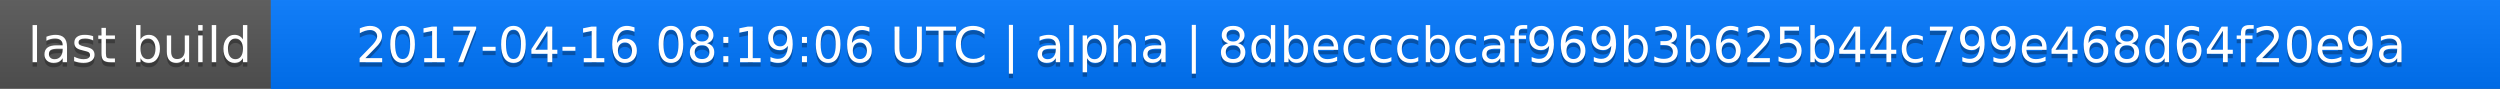
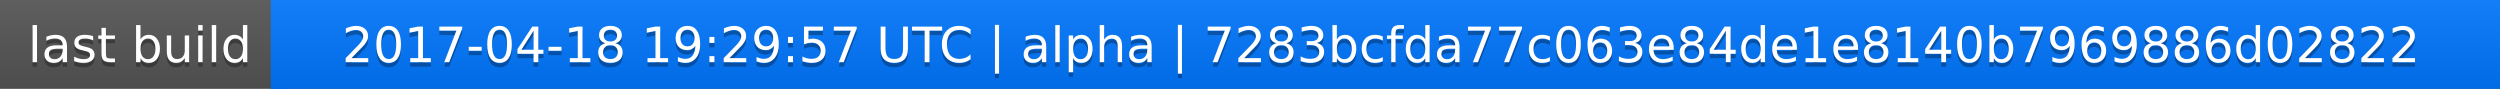
<svg xmlns="http://www.w3.org/2000/svg" width="563" height="20">
  <linearGradient id="a" x2="0" y2="100%">
    <stop offset="0" stop-color="#bbb" stop-opacity=".1" />
    <stop offset="1" stop-opacity=".1" />
  </linearGradient>
  <rect rx="0" width="563" height="20" fill="#555" />
  <rect rx="0" x="61" width="502" height="20" fill="#07f" />
  <path fill="#07f" d="M61 0h4v20h-4z" />
  <rect rx="0" width="563" height="20" fill="url(#a)" />
  <g fill="#fff" text-anchor="middle" font-family="DejaVu Sans,Verdana,Geneva,sans-serif" font-size="11">
    <text x="31.5" y="15" fill="#010101" fill-opacity=".3">last build</text>
    <text x="31.5" y="14">last build</text>
-     <text x="311" y="15" fill="#010101" fill-opacity=".3">2017-04-16 08:19:06 UTC | alpha | 8dbecccbcaf969b3b625b44c799e468d64f20e9a</text>
-     <text x="311" y="14">2017-04-16 08:19:06 UTC | alpha | 8dbecccbcaf969b3b625b44c799e468d64f20e9a</text>
+     <text x="311" y="15" fill="#010101" fill-opacity=".3">2017-04-18 19:29:57 UTC | alpha | 7283bcfda77c063e84de1e8140b7969886d02822</text>
+     <text x="311" y="14">2017-04-18 19:29:57 UTC | alpha | 7283bcfda77c063e84de1e8140b7969886d02822</text>
  </g>
</svg>
